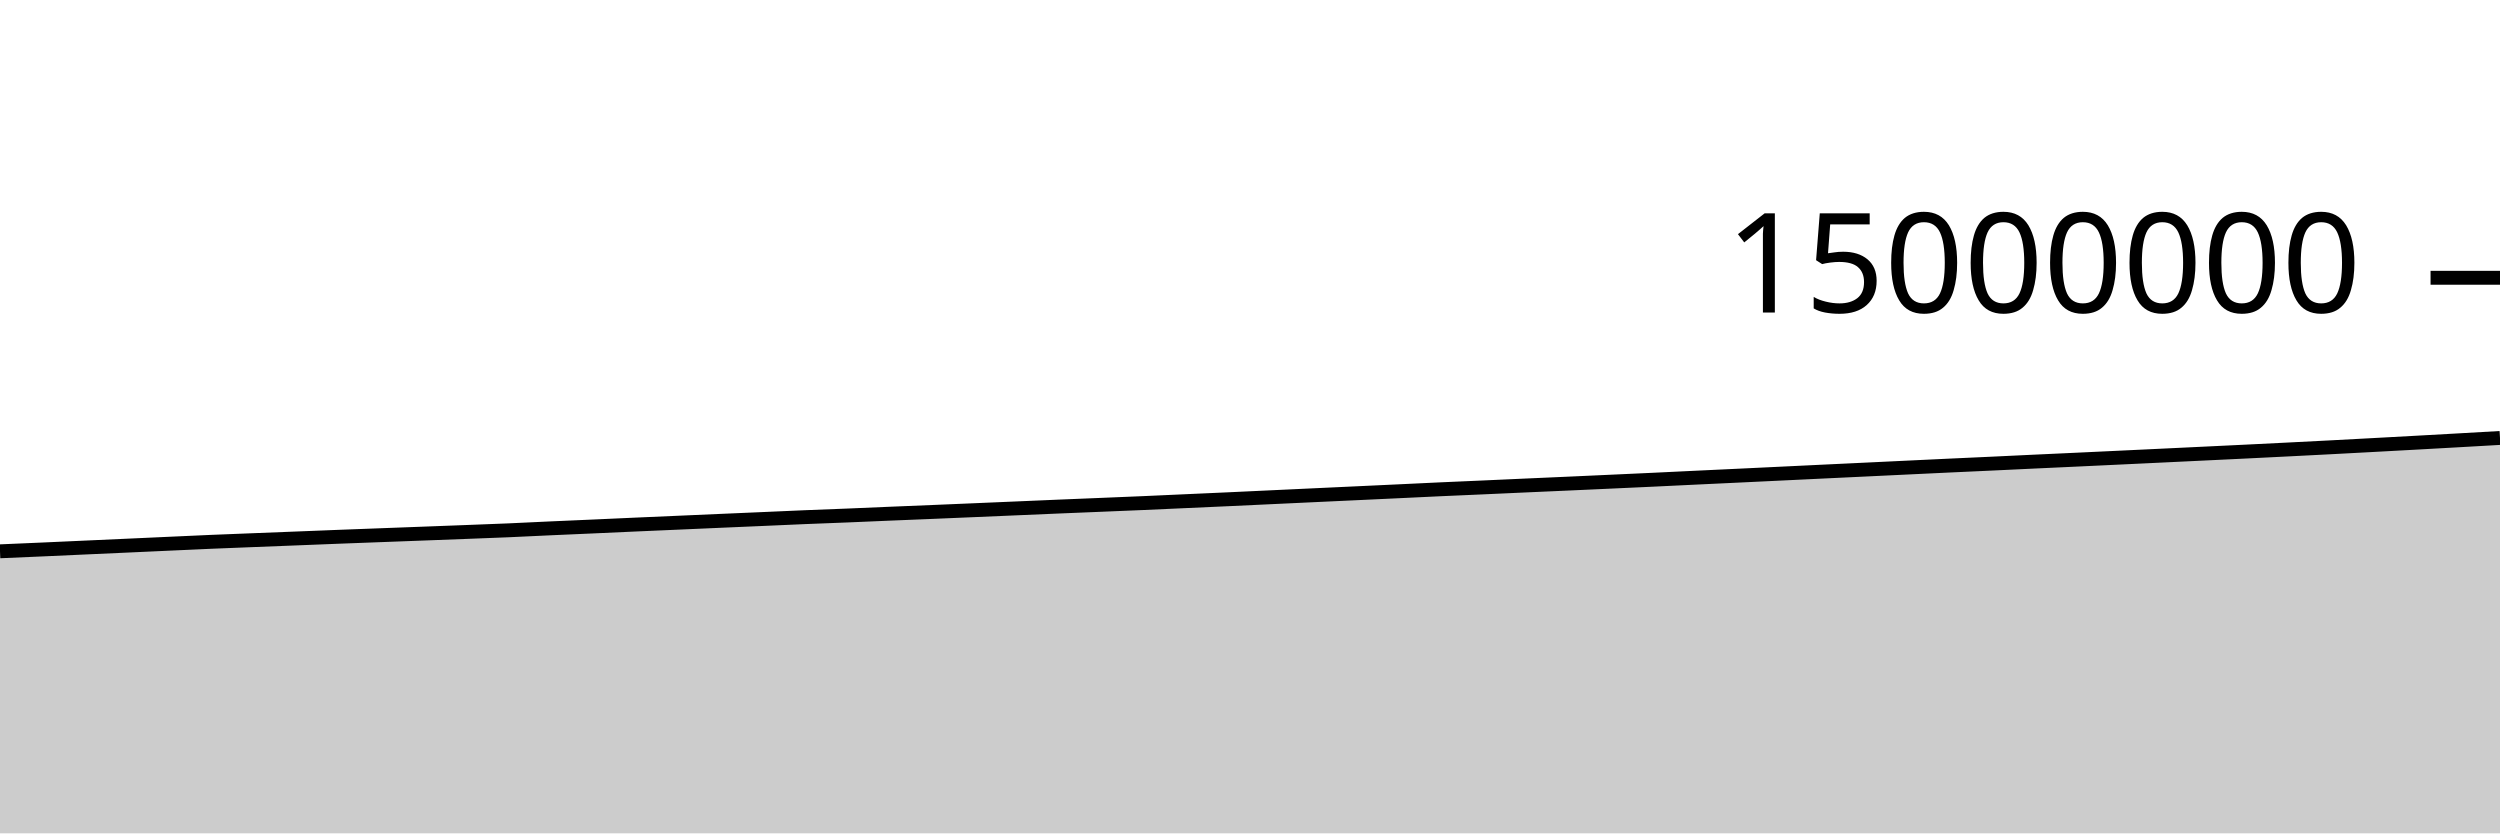
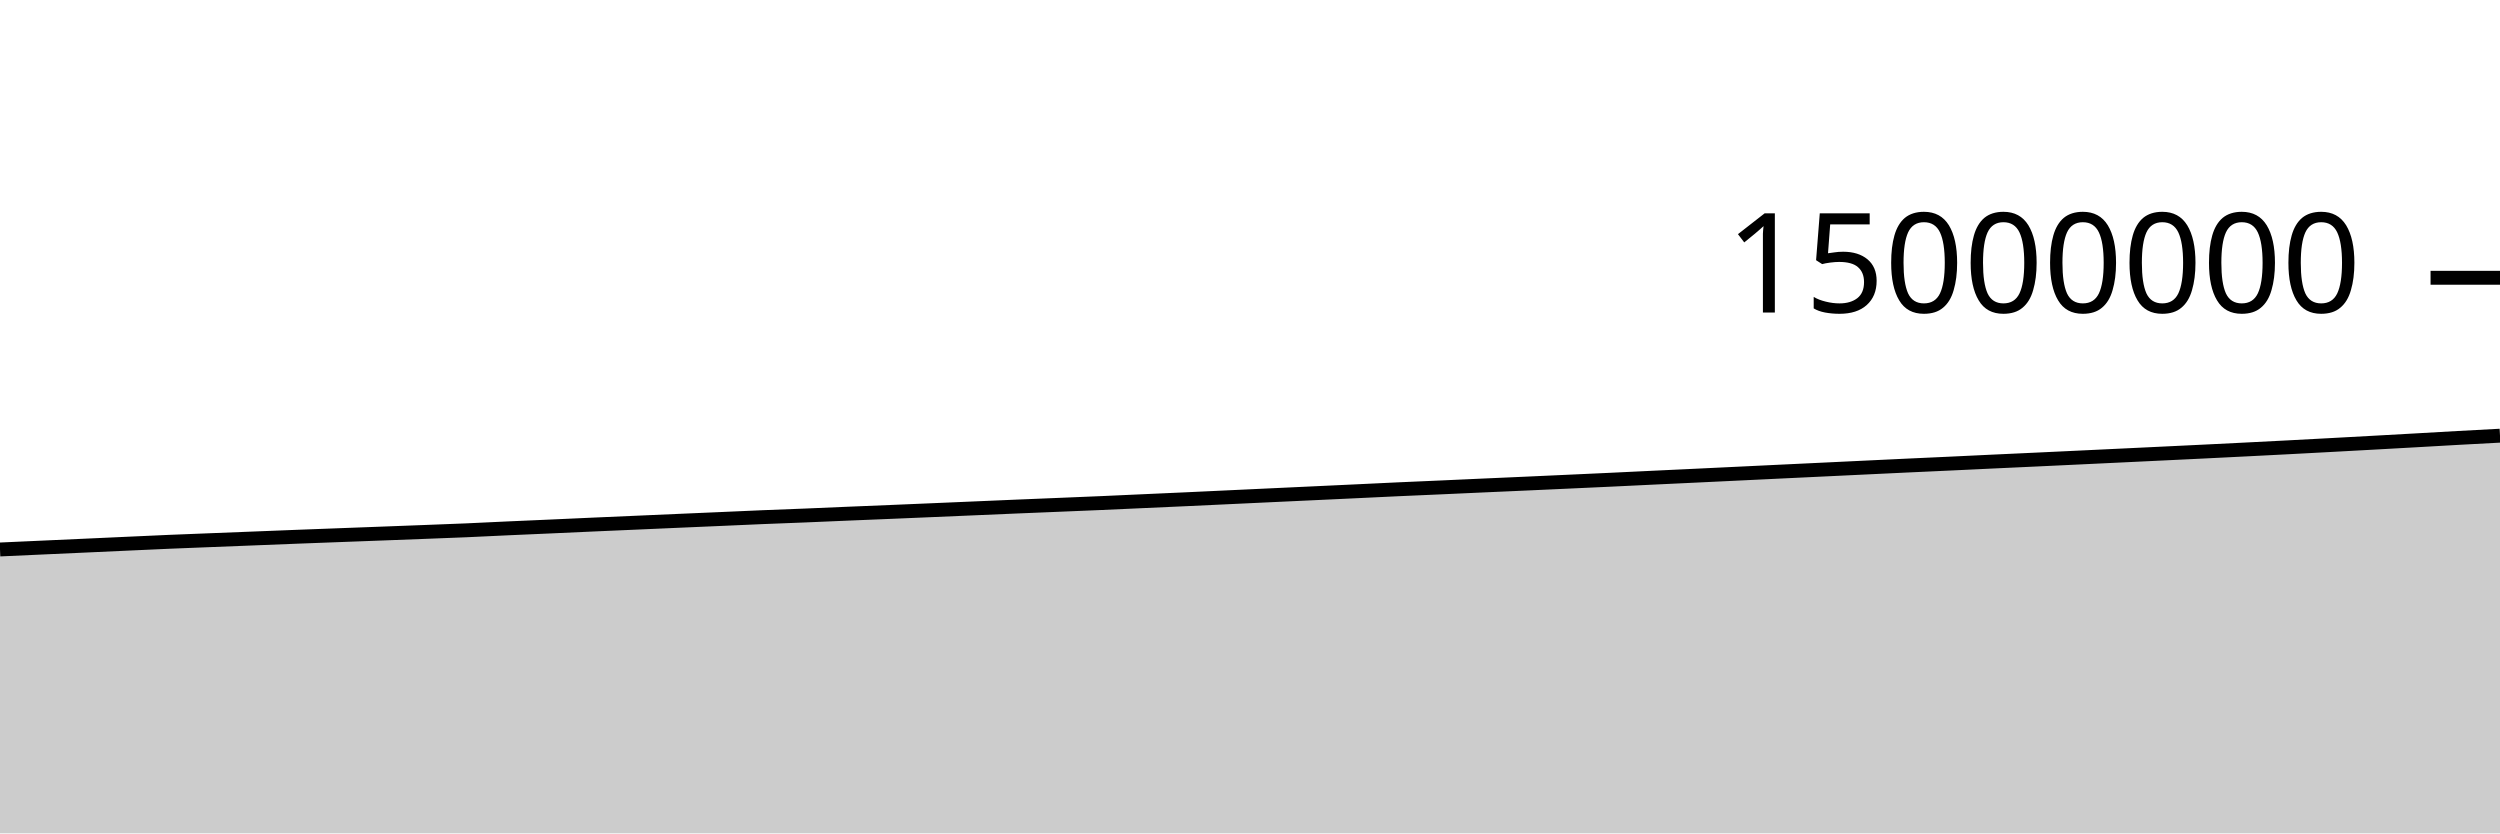
<svg xmlns="http://www.w3.org/2000/svg" viewBox="0 0 180 60">
  <g transform="translate(0,20)">
-     <path class="area" fill="rgba(0, 0, 0, 0.2)" d="M0,19.694C1.017,19.651,2.034,19.607,3.051,19.562C4.068,19.518,5.085,19.471,6.102,19.424C7.119,19.378,8.136,19.332,9.153,19.286C10.169,19.239,11.186,19.193,12.203,19.147C13.22,19.101,14.237,19.053,15.254,19.009C16.271,18.966,17.288,18.928,18.305,18.888C19.322,18.848,20.339,18.809,21.356,18.768C22.373,18.728,23.39,18.687,24.407,18.647C25.424,18.608,26.441,18.571,27.458,18.532C28.475,18.494,29.492,18.457,30.508,18.418C31.525,18.38,32.542,18.341,33.559,18.302C34.576,18.263,35.593,18.227,36.61,18.183C37.627,18.14,38.644,18.086,39.661,18.04C40.678,17.994,41.695,17.951,42.712,17.906C43.729,17.861,44.746,17.813,45.763,17.768C46.78,17.723,47.797,17.679,48.814,17.635C49.831,17.59,50.847,17.545,51.864,17.501C52.881,17.457,53.898,17.414,54.915,17.369C55.932,17.325,56.949,17.277,57.966,17.235C58.983,17.192,60,17.157,61.017,17.116C62.034,17.075,63.051,17.029,64.068,16.986C65.085,16.944,66.102,16.903,67.119,16.861C68.136,16.818,69.153,16.775,70.169,16.732C71.186,16.688,72.203,16.645,73.22,16.602C74.237,16.559,75.254,16.514,76.271,16.471C77.288,16.428,78.305,16.389,79.322,16.346C80.339,16.304,81.356,16.263,82.373,16.219C83.39,16.174,84.407,16.127,85.424,16.081C86.441,16.035,87.458,15.991,88.475,15.944C89.492,15.897,90.508,15.849,91.525,15.801C92.542,15.753,93.559,15.706,94.576,15.658C95.593,15.611,96.61,15.563,97.627,15.516C98.644,15.468,99.661,15.421,100.678,15.373C101.695,15.325,102.712,15.275,103.729,15.228C104.746,15.182,105.763,15.139,106.78,15.094C107.797,15.048,108.814,15.002,109.831,14.956C110.847,14.911,111.864,14.866,112.881,14.821C113.898,14.775,114.915,14.728,115.932,14.682C116.949,14.635,117.966,14.59,118.983,14.542C120,14.494,121.017,14.443,122.034,14.395C123.051,14.346,124.068,14.3,125.085,14.251C126.102,14.203,127.119,14.154,128.136,14.105C129.153,14.057,130.169,14.007,131.186,13.958C132.203,13.909,133.22,13.862,134.237,13.813C135.254,13.765,136.271,13.716,137.288,13.667C138.305,13.619,139.322,13.57,140.339,13.522C141.356,13.474,142.373,13.429,143.39,13.382C144.407,13.334,145.424,13.285,146.441,13.237C147.458,13.189,148.475,13.143,149.492,13.096C150.508,13.048,151.525,13,152.542,12.952C153.559,12.904,154.576,12.855,155.593,12.807C156.61,12.758,157.627,12.71,158.644,12.661C159.661,12.613,160.678,12.564,161.695,12.514C162.712,12.464,163.729,12.414,164.746,12.362C165.763,12.311,166.78,12.259,167.797,12.206C168.814,12.152,169.831,12.098,170.847,12.043C171.864,11.989,172.881,11.933,173.898,11.877C174.915,11.821,175.932,11.764,176.949,11.707C177.966,11.65,178.983,11.591,180,11.533L180,40C178.983,40,177.966,40,176.949,40C175.932,40,174.915,40,173.898,40C172.881,40,171.864,40,170.847,40C169.831,40,168.814,40,167.797,40C166.78,40,165.763,40,164.746,40C163.729,40,162.712,40,161.695,40C160.678,40,159.661,40,158.644,40C157.627,40,156.61,40,155.593,40C154.576,40,153.559,40,152.542,40C151.525,40,150.508,40,149.492,40C148.475,40,147.458,40,146.441,40C145.424,40,144.407,40,143.39,40C142.373,40,141.356,40,140.339,40C139.322,40,138.305,40,137.288,40C136.271,40,135.254,40,134.237,40C133.22,40,132.203,40,131.186,40C130.169,40,129.153,40,128.136,40C127.119,40,126.102,40,125.085,40C124.068,40,123.051,40,122.034,40C121.017,40,120,40,118.983,40C117.966,40,116.949,40,115.932,40C114.915,40,113.898,40,112.881,40C111.864,40,110.847,40,109.831,40C108.814,40,107.797,40,106.78,40C105.763,40,104.746,40,103.729,40C102.712,40,101.695,40,100.678,40C99.661,40,98.644,40,97.627,40C96.61,40,95.593,40,94.576,40C93.559,40,92.542,40,91.525,40C90.508,40,89.492,40,88.475,40C87.458,40,86.441,40,85.424,40C84.407,40,83.39,40,82.373,40C81.356,40,80.339,40,79.322,40C78.305,40,77.288,40,76.271,40C75.254,40,74.237,40,73.22,40C72.203,40,71.186,40,70.169,40C69.153,40,68.136,40,67.119,40C66.102,40,65.085,40,64.068,40C63.051,40,62.034,40,61.017,40C60,40,58.983,40,57.966,40C56.949,40,55.932,40,54.915,40C53.898,40,52.881,40,51.864,40C50.847,40,49.831,40,48.814,40C47.797,40,46.78,40,45.763,40C44.746,40,43.729,40,42.712,40C41.695,40,40.678,40,39.661,40C38.644,40,37.627,40,36.61,40C35.593,40,34.576,40,33.559,40C32.542,40,31.525,40,30.508,40C29.492,40,28.475,40,27.458,40C26.441,40,25.424,40,24.407,40C23.39,40,22.373,40,21.356,40C20.339,40,19.322,40,18.305,40C17.288,40,16.271,40,15.254,40C14.237,40,13.22,40,12.203,40C11.186,40,10.169,40,9.153,40C8.136,40,7.119,40,6.102,40C5.085,40,4.068,40,3.051,40C2.034,40,1.017,40,0,40Z" />
-     <path class="line" stroke="black" fill="none" d="M0,19.694C1.017,19.651,2.034,19.607,3.051,19.562C4.068,19.518,5.085,19.471,6.102,19.424C7.119,19.378,8.136,19.332,9.153,19.286C10.169,19.239,11.186,19.193,12.203,19.147C13.22,19.101,14.237,19.053,15.254,19.009C16.271,18.966,17.288,18.928,18.305,18.888C19.322,18.848,20.339,18.809,21.356,18.768C22.373,18.728,23.39,18.687,24.407,18.647C25.424,18.608,26.441,18.571,27.458,18.532C28.475,18.494,29.492,18.457,30.508,18.418C31.525,18.38,32.542,18.341,33.559,18.302C34.576,18.263,35.593,18.227,36.61,18.183C37.627,18.14,38.644,18.086,39.661,18.04C40.678,17.994,41.695,17.951,42.712,17.906C43.729,17.861,44.746,17.813,45.763,17.768C46.78,17.723,47.797,17.679,48.814,17.635C49.831,17.59,50.847,17.545,51.864,17.501C52.881,17.457,53.898,17.414,54.915,17.369C55.932,17.325,56.949,17.277,57.966,17.235C58.983,17.192,60,17.157,61.017,17.116C62.034,17.075,63.051,17.029,64.068,16.986C65.085,16.944,66.102,16.903,67.119,16.861C68.136,16.818,69.153,16.775,70.169,16.732C71.186,16.688,72.203,16.645,73.22,16.602C74.237,16.559,75.254,16.514,76.271,16.471C77.288,16.428,78.305,16.389,79.322,16.346C80.339,16.304,81.356,16.263,82.373,16.219C83.39,16.174,84.407,16.127,85.424,16.081C86.441,16.035,87.458,15.991,88.475,15.944C89.492,15.897,90.508,15.849,91.525,15.801C92.542,15.753,93.559,15.706,94.576,15.658C95.593,15.611,96.61,15.563,97.627,15.516C98.644,15.468,99.661,15.421,100.678,15.373C101.695,15.325,102.712,15.275,103.729,15.228C104.746,15.182,105.763,15.139,106.78,15.094C107.797,15.048,108.814,15.002,109.831,14.956C110.847,14.911,111.864,14.866,112.881,14.821C113.898,14.775,114.915,14.728,115.932,14.682C116.949,14.635,117.966,14.59,118.983,14.542C120,14.494,121.017,14.443,122.034,14.395C123.051,14.346,124.068,14.3,125.085,14.251C126.102,14.203,127.119,14.154,128.136,14.105C129.153,14.057,130.169,14.007,131.186,13.958C132.203,13.909,133.22,13.862,134.237,13.813C135.254,13.765,136.271,13.716,137.288,13.667C138.305,13.619,139.322,13.57,140.339,13.522C141.356,13.474,142.373,13.429,143.39,13.382C144.407,13.334,145.424,13.285,146.441,13.237C147.458,13.189,148.475,13.143,149.492,13.096C150.508,13.048,151.525,13,152.542,12.952C153.559,12.904,154.576,12.855,155.593,12.807C156.61,12.758,157.627,12.71,158.644,12.661C159.661,12.613,160.678,12.564,161.695,12.514C162.712,12.464,163.729,12.414,164.746,12.362C165.763,12.311,166.78,12.259,167.797,12.206C168.814,12.152,169.831,12.098,170.847,12.043C171.864,11.989,172.881,11.933,173.898,11.877C174.915,11.821,175.932,11.764,176.949,11.707C177.966,11.65,178.983,11.591,180,11.533" />
+     <path class="area" fill="rgba(0, 0, 0, 0.2)" d="M0,19.562C1.017,19.517,2.034,19.471,3.051,19.424C4.068,19.378,5.085,19.332,6.102,19.286C7.119,19.239,8.136,19.193,9.153,19.147C10.169,19.101,11.186,19.053,12.203,19.009C13.22,18.966,14.237,18.928,15.254,18.888C16.271,18.848,17.288,18.809,18.305,18.768C19.322,18.728,20.339,18.687,21.356,18.647C22.373,18.608,23.39,18.571,24.407,18.532C25.424,18.494,26.441,18.457,27.458,18.418C28.475,18.38,29.492,18.341,30.508,18.302C31.525,18.263,32.542,18.227,33.559,18.183C34.576,18.14,35.593,18.086,36.61,18.04C37.627,17.994,38.644,17.951,39.661,17.906C40.678,17.861,41.695,17.813,42.712,17.768C43.729,17.723,44.746,17.679,45.763,17.635C46.78,17.59,47.797,17.545,48.814,17.501C49.831,17.457,50.847,17.414,51.864,17.369C52.881,17.325,53.898,17.277,54.915,17.235C55.932,17.192,56.949,17.157,57.966,17.116C58.983,17.075,60,17.029,61.017,16.986C62.034,16.944,63.051,16.903,64.068,16.861C65.085,16.818,66.102,16.775,67.119,16.732C68.136,16.688,69.153,16.645,70.169,16.602C71.186,16.559,72.203,16.514,73.22,16.471C74.237,16.428,75.254,16.389,76.271,16.346C77.288,16.304,78.305,16.263,79.322,16.219C80.339,16.174,81.356,16.127,82.373,16.081C83.39,16.035,84.407,15.991,85.424,15.944C86.441,15.897,87.458,15.849,88.475,15.801C89.492,15.753,90.508,15.706,91.525,15.658C92.542,15.611,93.559,15.563,94.576,15.516C95.593,15.468,96.61,15.421,97.627,15.373C98.644,15.325,99.661,15.275,100.678,15.228C101.695,15.182,102.712,15.139,103.729,15.094C104.746,15.048,105.763,15.002,106.78,14.956C107.797,14.911,108.814,14.866,109.831,14.821C110.847,14.775,111.864,14.728,112.881,14.682C113.898,14.635,114.915,14.59,115.932,14.542C116.949,14.494,117.966,14.443,118.983,14.395C120,14.346,121.017,14.3,122.034,14.251C123.051,14.203,124.068,14.154,125.085,14.105C126.102,14.057,127.119,14.007,128.136,13.958C129.153,13.909,130.169,13.862,131.186,13.813C132.203,13.765,133.22,13.716,134.237,13.667C135.254,13.619,136.271,13.57,137.288,13.522C138.305,13.474,139.322,13.429,140.339,13.382C141.356,13.334,142.373,13.285,143.39,13.237C144.407,13.189,145.424,13.143,146.441,13.096C147.458,13.048,148.475,13,149.492,12.952C150.508,12.904,151.525,12.855,152.542,12.807C153.559,12.758,154.576,12.71,155.593,12.661C156.61,12.613,157.627,12.564,158.644,12.514C159.661,12.464,160.678,12.414,161.695,12.362C162.712,12.311,163.729,12.259,164.746,12.206C165.763,12.152,166.78,12.098,167.797,12.043C168.814,11.989,169.831,11.933,170.847,11.877C171.864,11.821,172.881,11.764,173.898,11.707C174.915,11.65,175.932,11.59,176.949,11.533C177.966,11.477,178.983,11.423,180,11.369L180,40C178.983,40,177.966,40,176.949,40C175.932,40,174.915,40,173.898,40C172.881,40,171.864,40,170.847,40C169.831,40,168.814,40,167.797,40C166.78,40,165.763,40,164.746,40C163.729,40,162.712,40,161.695,40C160.678,40,159.661,40,158.644,40C157.627,40,156.61,40,155.593,40C154.576,40,153.559,40,152.542,40C151.525,40,150.508,40,149.492,40C148.475,40,147.458,40,146.441,40C145.424,40,144.407,40,143.39,40C142.373,40,141.356,40,140.339,40C139.322,40,138.305,40,137.288,40C136.271,40,135.254,40,134.237,40C133.22,40,132.203,40,131.186,40C130.169,40,129.153,40,128.136,40C127.119,40,126.102,40,125.085,40C124.068,40,123.051,40,122.034,40C121.017,40,120,40,118.983,40C117.966,40,116.949,40,115.932,40C114.915,40,113.898,40,112.881,40C111.864,40,110.847,40,109.831,40C108.814,40,107.797,40,106.78,40C105.763,40,104.746,40,103.729,40C102.712,40,101.695,40,100.678,40C99.661,40,98.644,40,97.627,40C96.61,40,95.593,40,94.576,40C93.559,40,92.542,40,91.525,40C90.508,40,89.492,40,88.475,40C87.458,40,86.441,40,85.424,40C84.407,40,83.39,40,82.373,40C81.356,40,80.339,40,79.322,40C78.305,40,77.288,40,76.271,40C75.254,40,74.237,40,73.22,40C72.203,40,71.186,40,70.169,40C69.153,40,68.136,40,67.119,40C66.102,40,65.085,40,64.068,40C63.051,40,62.034,40,61.017,40C60,40,58.983,40,57.966,40C56.949,40,55.932,40,54.915,40C53.898,40,52.881,40,51.864,40C50.847,40,49.831,40,48.814,40C47.797,40,46.78,40,45.763,40C44.746,40,43.729,40,42.712,40C41.695,40,40.678,40,39.661,40C38.644,40,37.627,40,36.61,40C35.593,40,34.576,40,33.559,40C32.542,40,31.525,40,30.508,40C29.492,40,28.475,40,27.458,40C26.441,40,25.424,40,24.407,40C23.39,40,22.373,40,21.356,40C20.339,40,19.322,40,18.305,40C17.288,40,16.271,40,15.254,40C14.237,40,13.22,40,12.203,40C11.186,40,10.169,40,9.153,40C8.136,40,7.119,40,6.102,40C5.085,40,4.068,40,3.051,40C2.034,40,1.017,40,0,40Z" />
+     <path class="line" stroke="black" fill="none" d="M0,19.562C1.017,19.517,2.034,19.471,3.051,19.424C4.068,19.378,5.085,19.332,6.102,19.286C7.119,19.239,8.136,19.193,9.153,19.147C10.169,19.101,11.186,19.053,12.203,19.009C13.22,18.966,14.237,18.928,15.254,18.888C16.271,18.848,17.288,18.809,18.305,18.768C19.322,18.728,20.339,18.687,21.356,18.647C22.373,18.608,23.39,18.571,24.407,18.532C25.424,18.494,26.441,18.457,27.458,18.418C28.475,18.38,29.492,18.341,30.508,18.302C31.525,18.263,32.542,18.227,33.559,18.183C34.576,18.14,35.593,18.086,36.61,18.04C37.627,17.994,38.644,17.951,39.661,17.906C40.678,17.861,41.695,17.813,42.712,17.768C43.729,17.723,44.746,17.679,45.763,17.635C46.78,17.59,47.797,17.545,48.814,17.501C49.831,17.457,50.847,17.414,51.864,17.369C52.881,17.325,53.898,17.277,54.915,17.235C55.932,17.192,56.949,17.157,57.966,17.116C58.983,17.075,60,17.029,61.017,16.986C62.034,16.944,63.051,16.903,64.068,16.861C65.085,16.818,66.102,16.775,67.119,16.732C68.136,16.688,69.153,16.645,70.169,16.602C71.186,16.559,72.203,16.514,73.22,16.471C74.237,16.428,75.254,16.389,76.271,16.346C77.288,16.304,78.305,16.263,79.322,16.219C80.339,16.174,81.356,16.127,82.373,16.081C83.39,16.035,84.407,15.991,85.424,15.944C86.441,15.897,87.458,15.849,88.475,15.801C89.492,15.753,90.508,15.706,91.525,15.658C92.542,15.611,93.559,15.563,94.576,15.516C95.593,15.468,96.61,15.421,97.627,15.373C98.644,15.325,99.661,15.275,100.678,15.228C101.695,15.182,102.712,15.139,103.729,15.094C104.746,15.048,105.763,15.002,106.78,14.956C107.797,14.911,108.814,14.866,109.831,14.821C110.847,14.775,111.864,14.728,112.881,14.682C113.898,14.635,114.915,14.59,115.932,14.542C116.949,14.494,117.966,14.443,118.983,14.395C120,14.346,121.017,14.3,122.034,14.251C123.051,14.203,124.068,14.154,125.085,14.105C126.102,14.057,127.119,14.007,128.136,13.958C129.153,13.909,130.169,13.862,131.186,13.813C132.203,13.765,133.22,13.716,134.237,13.667C135.254,13.619,136.271,13.57,137.288,13.522C138.305,13.474,139.322,13.429,140.339,13.382C141.356,13.334,142.373,13.285,143.39,13.237C144.407,13.189,145.424,13.143,146.441,13.096C147.458,13.048,148.475,13,149.492,12.952C150.508,12.904,151.525,12.855,152.542,12.807C153.559,12.758,154.576,12.71,155.593,12.661C156.61,12.613,157.627,12.564,158.644,12.514C159.661,12.464,160.678,12.414,161.695,12.362C162.712,12.311,163.729,12.259,164.746,12.206C165.763,12.152,166.78,12.098,167.797,12.043C168.814,11.989,169.831,11.933,170.847,11.877C171.864,11.821,172.881,11.764,173.898,11.707C174.915,11.65,175.932,11.59,176.949,11.533C177.966,11.477,178.983,11.423,180,11.369" />
    <path class="axis-ceiling" stroke-width="1" stroke="black" fill="none" d="M175,0L180,0" />
    <text class="axis-ceiling-label" font-family="sans-serif" text-anchor="end" font-size="10px" x="170" y="2.5">15000000</text>
  </g>
</svg>
